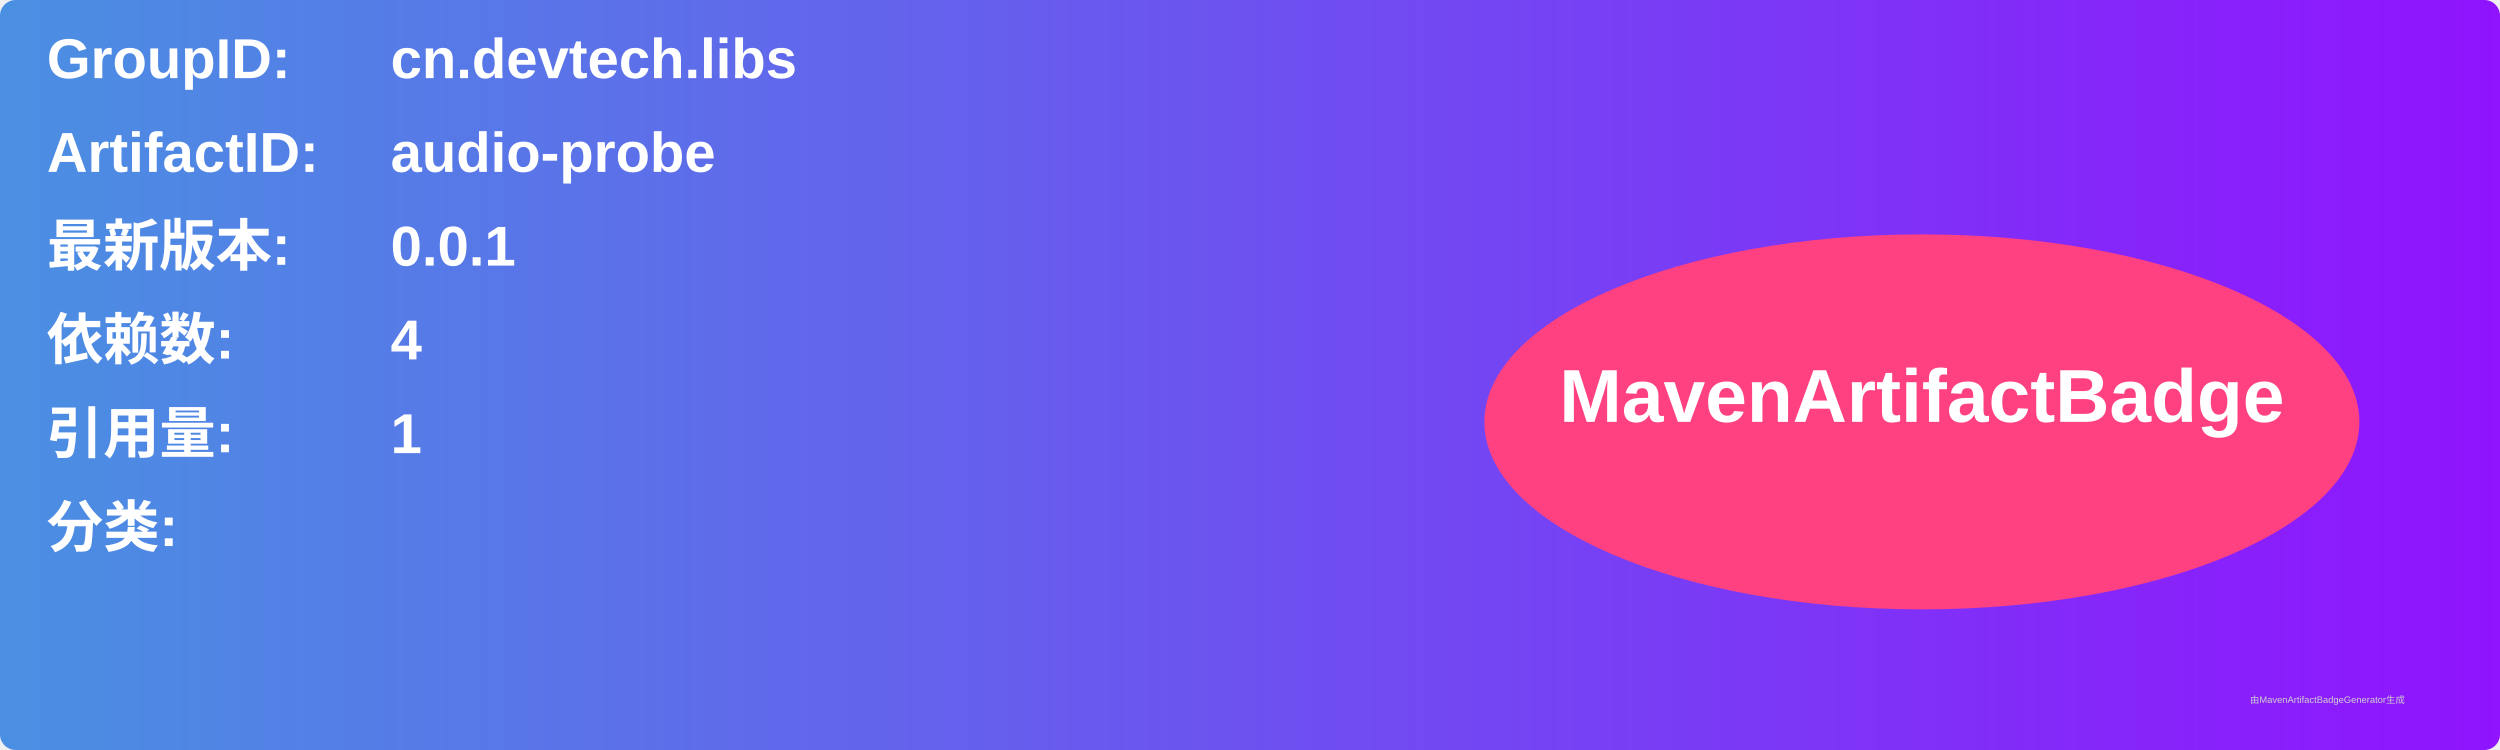
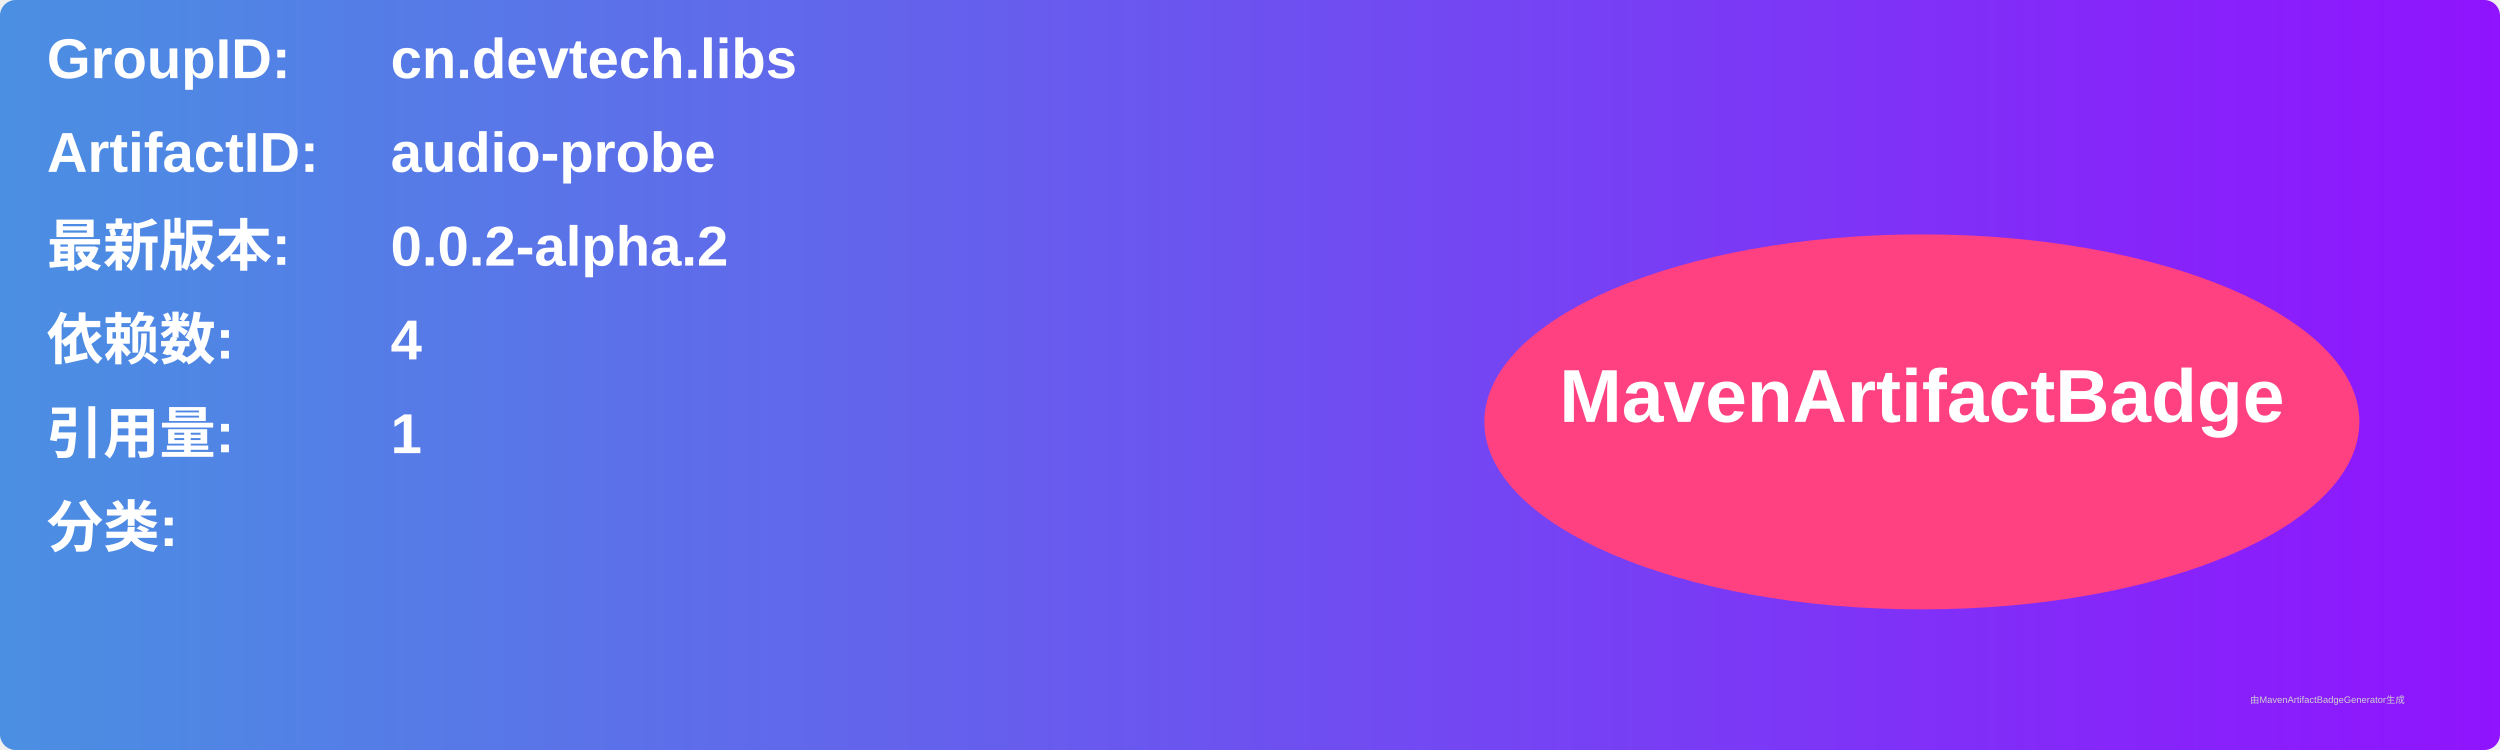
<svg xmlns="http://www.w3.org/2000/svg" width="800" height="240" viewBox="0 0 800 240">
  <linearGradient id="grad" x1="0%" y1="0%" x2="100%" y2="0%">
    <stop offset="0%" stop-color="#4a90e2" />
    <stop offset="100%" stop-color="#9013fe" />
  </linearGradient>
  <rect width="100%" height="100%" rx="5" ry="5" fill="url(#grad)" />
  <g transform="translate(15, 15)">
    <text x="0" y="10" font-family="Arial" font-size="18" fill="white" font-weight="bold" width="260">GroupID:</text>
    <text x="110" y="10" font-family="Arial" font-size="18" fill="white" font-weight="bold" width="460">cn.devtech.libs</text>
    <text x="0" y="40" font-family="Arial" font-size="18" fill="white" font-weight="bold" width="260">ArtifactID:</text>
    <text x="110" y="40" font-family="Arial" font-size="18" fill="white" font-weight="bold" width="460">audio-probe</text>
    <text x="0" y="70" font-family="Arial" font-size="18" fill="white" font-weight="bold">最新版本:</text>
    <text x="110" y="70" font-family="Arial" font-size="18" fill="white" font-weight="bold">
-       <tspan font-weight="bold">0.0.1</tspan>
+       <tspan font-weight="bold">0.0.2-alpha.2</tspan>
    </text>
    <text x="0" y="100" font-family="Arial" font-size="18" fill="white" font-weight="bold">依赖数: </text>
    <text x="110" y="100" font-family="Arial" font-size="18" fill="white">
      <tspan font-weight="bold">4</tspan>
    </text>
    <text x="0" y="130" font-family="Arial" font-size="18" fill="white" font-weight="bold">引用量: </text>
    <text x="110" y="130" font-family="Arial" font-size="18" fill="white">
      <tspan font-weight="bold">1</tspan>
    </text>
    <text x="0" y="160" font-family="Arial" font-size="18" fill="white" font-weight="bold">分类:</text>
    <text x="10" y="190" font-family="Arial" font-size="10" fill="white">
      <tspan font-weight="bold" />
    </text>
    <ellipse cx="600" cy="120" rx="140" ry="60" fill="#ff4081" />
    <text x="600" y="120" text-anchor="middle" font-family="Arial" font-size="24" fill="white" font-weight="bold">MavenArtifactBadge</text>
  </g>
  <text x="720" y="225" font-family="Arial" font-size="3" fill="#d0d0d0">由MavenArtifactBadgeGenerator生成</text>
</svg>
